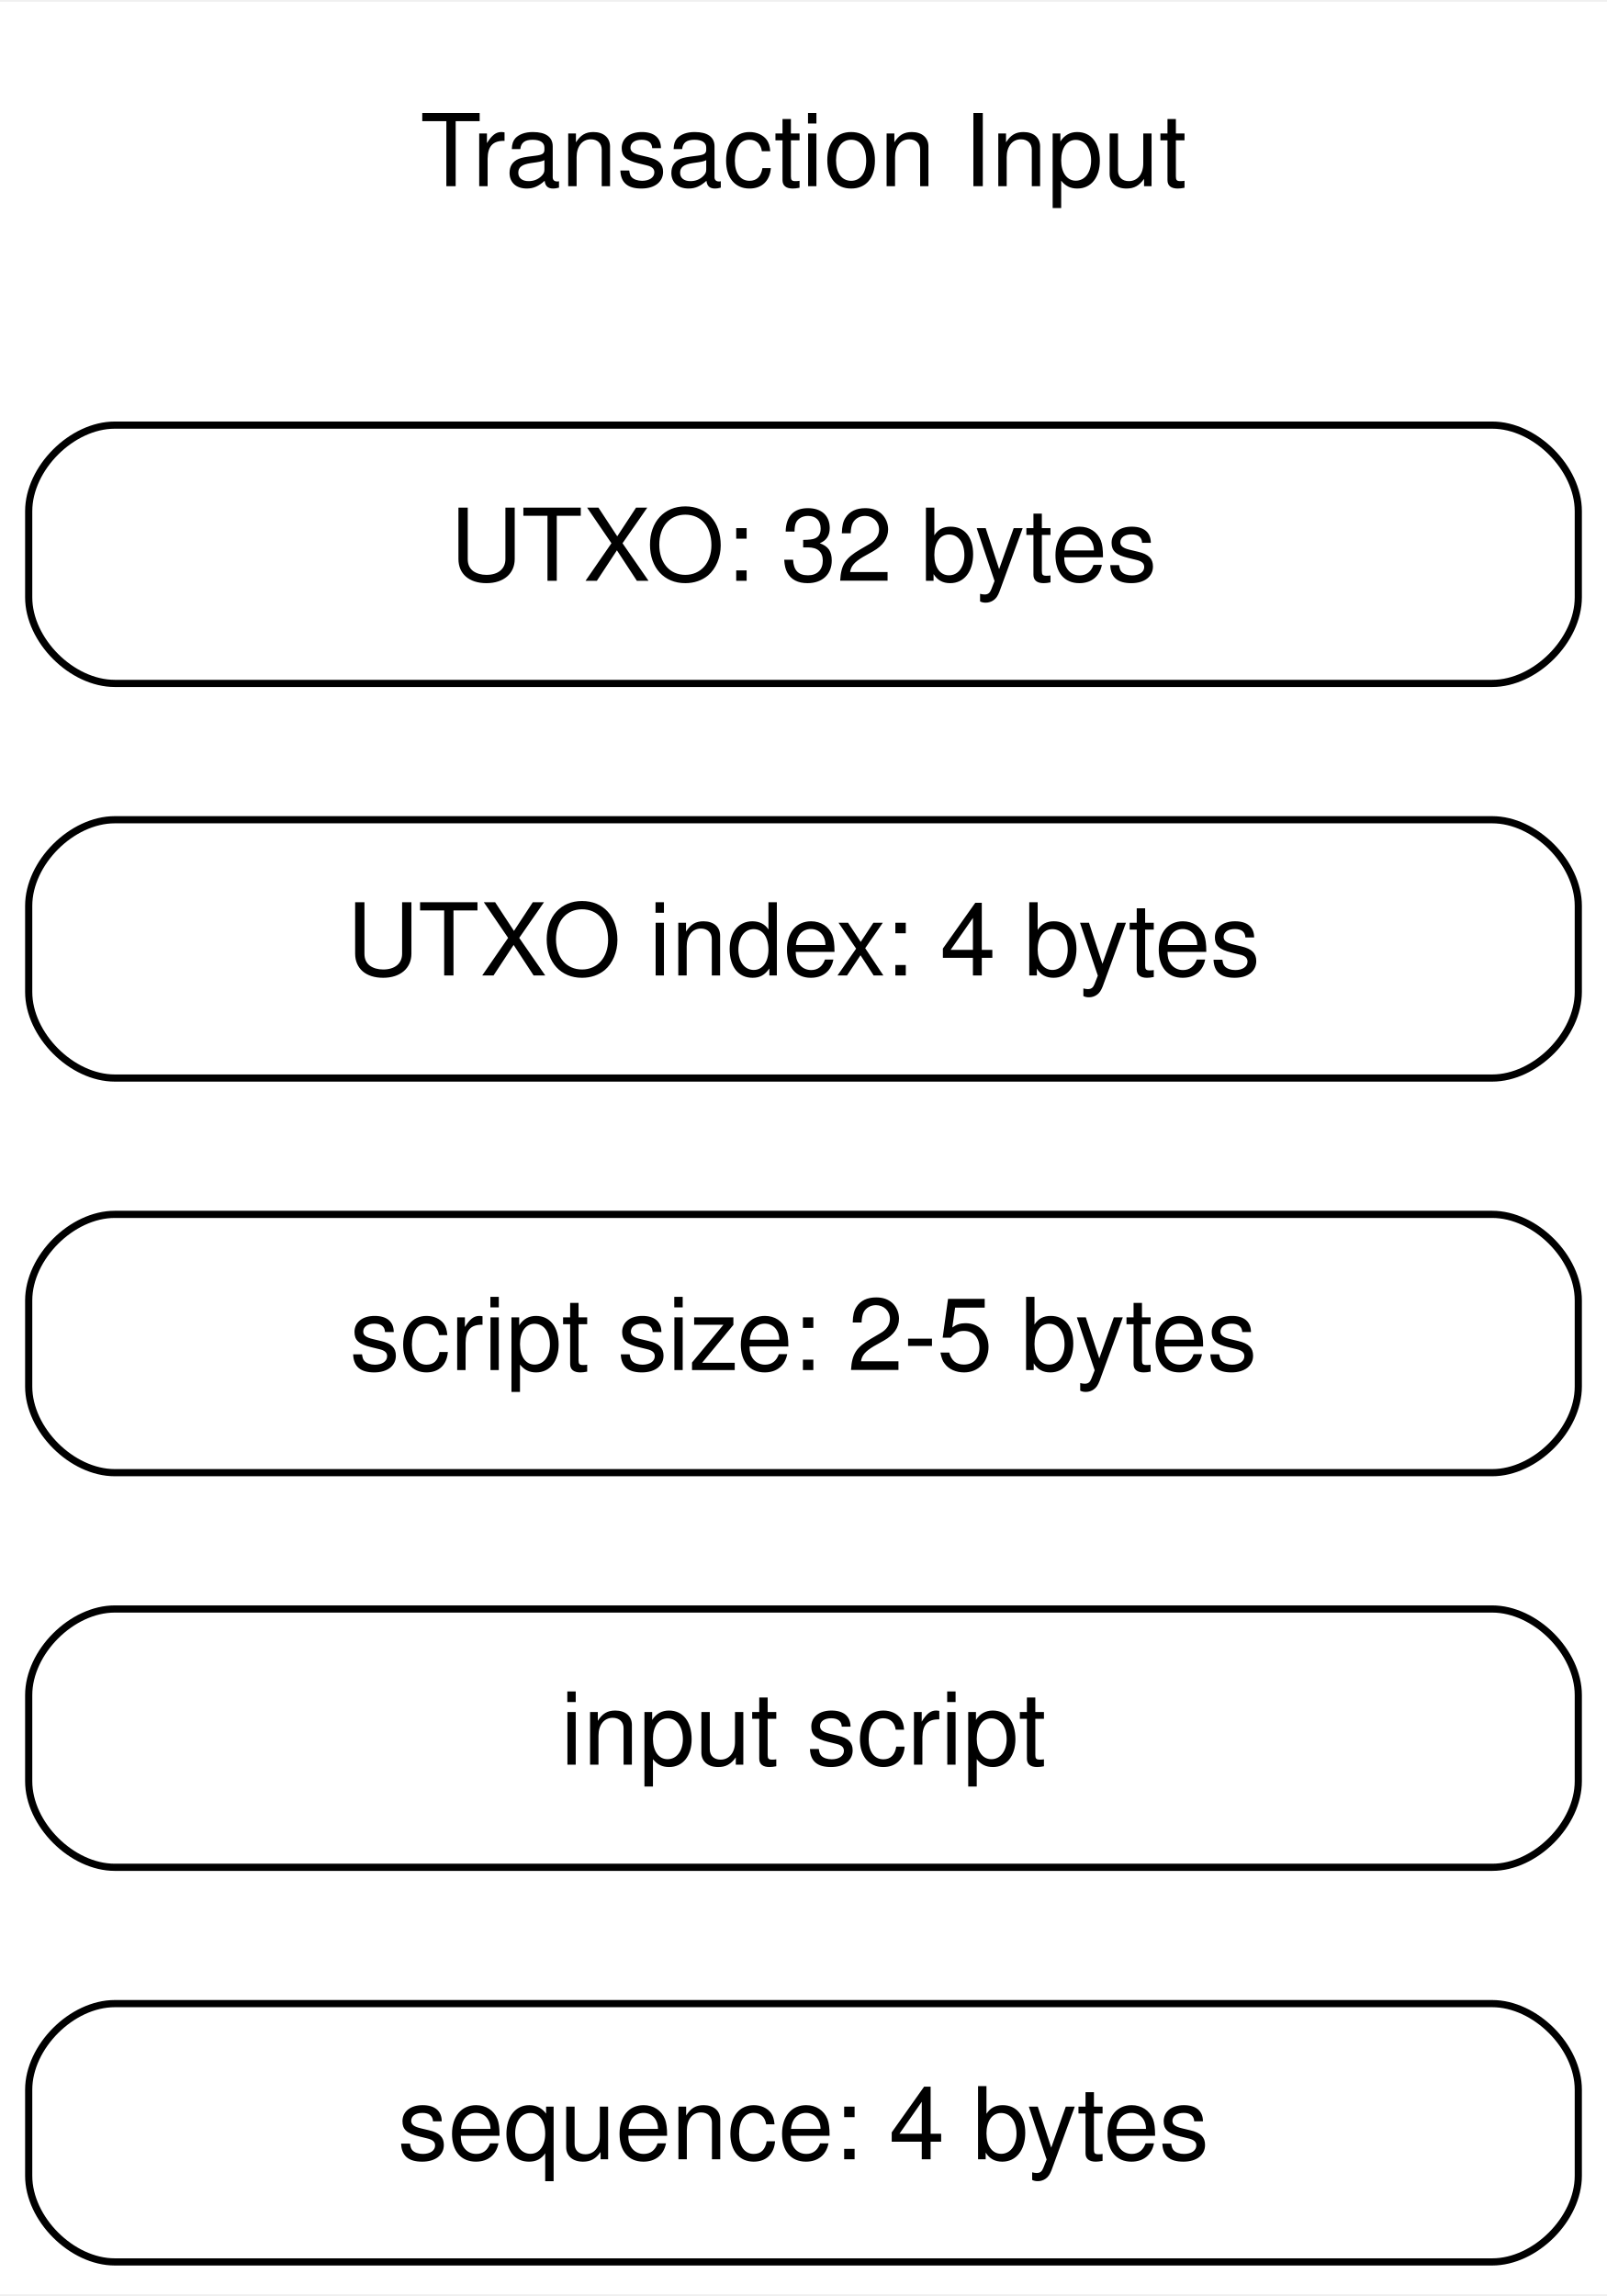
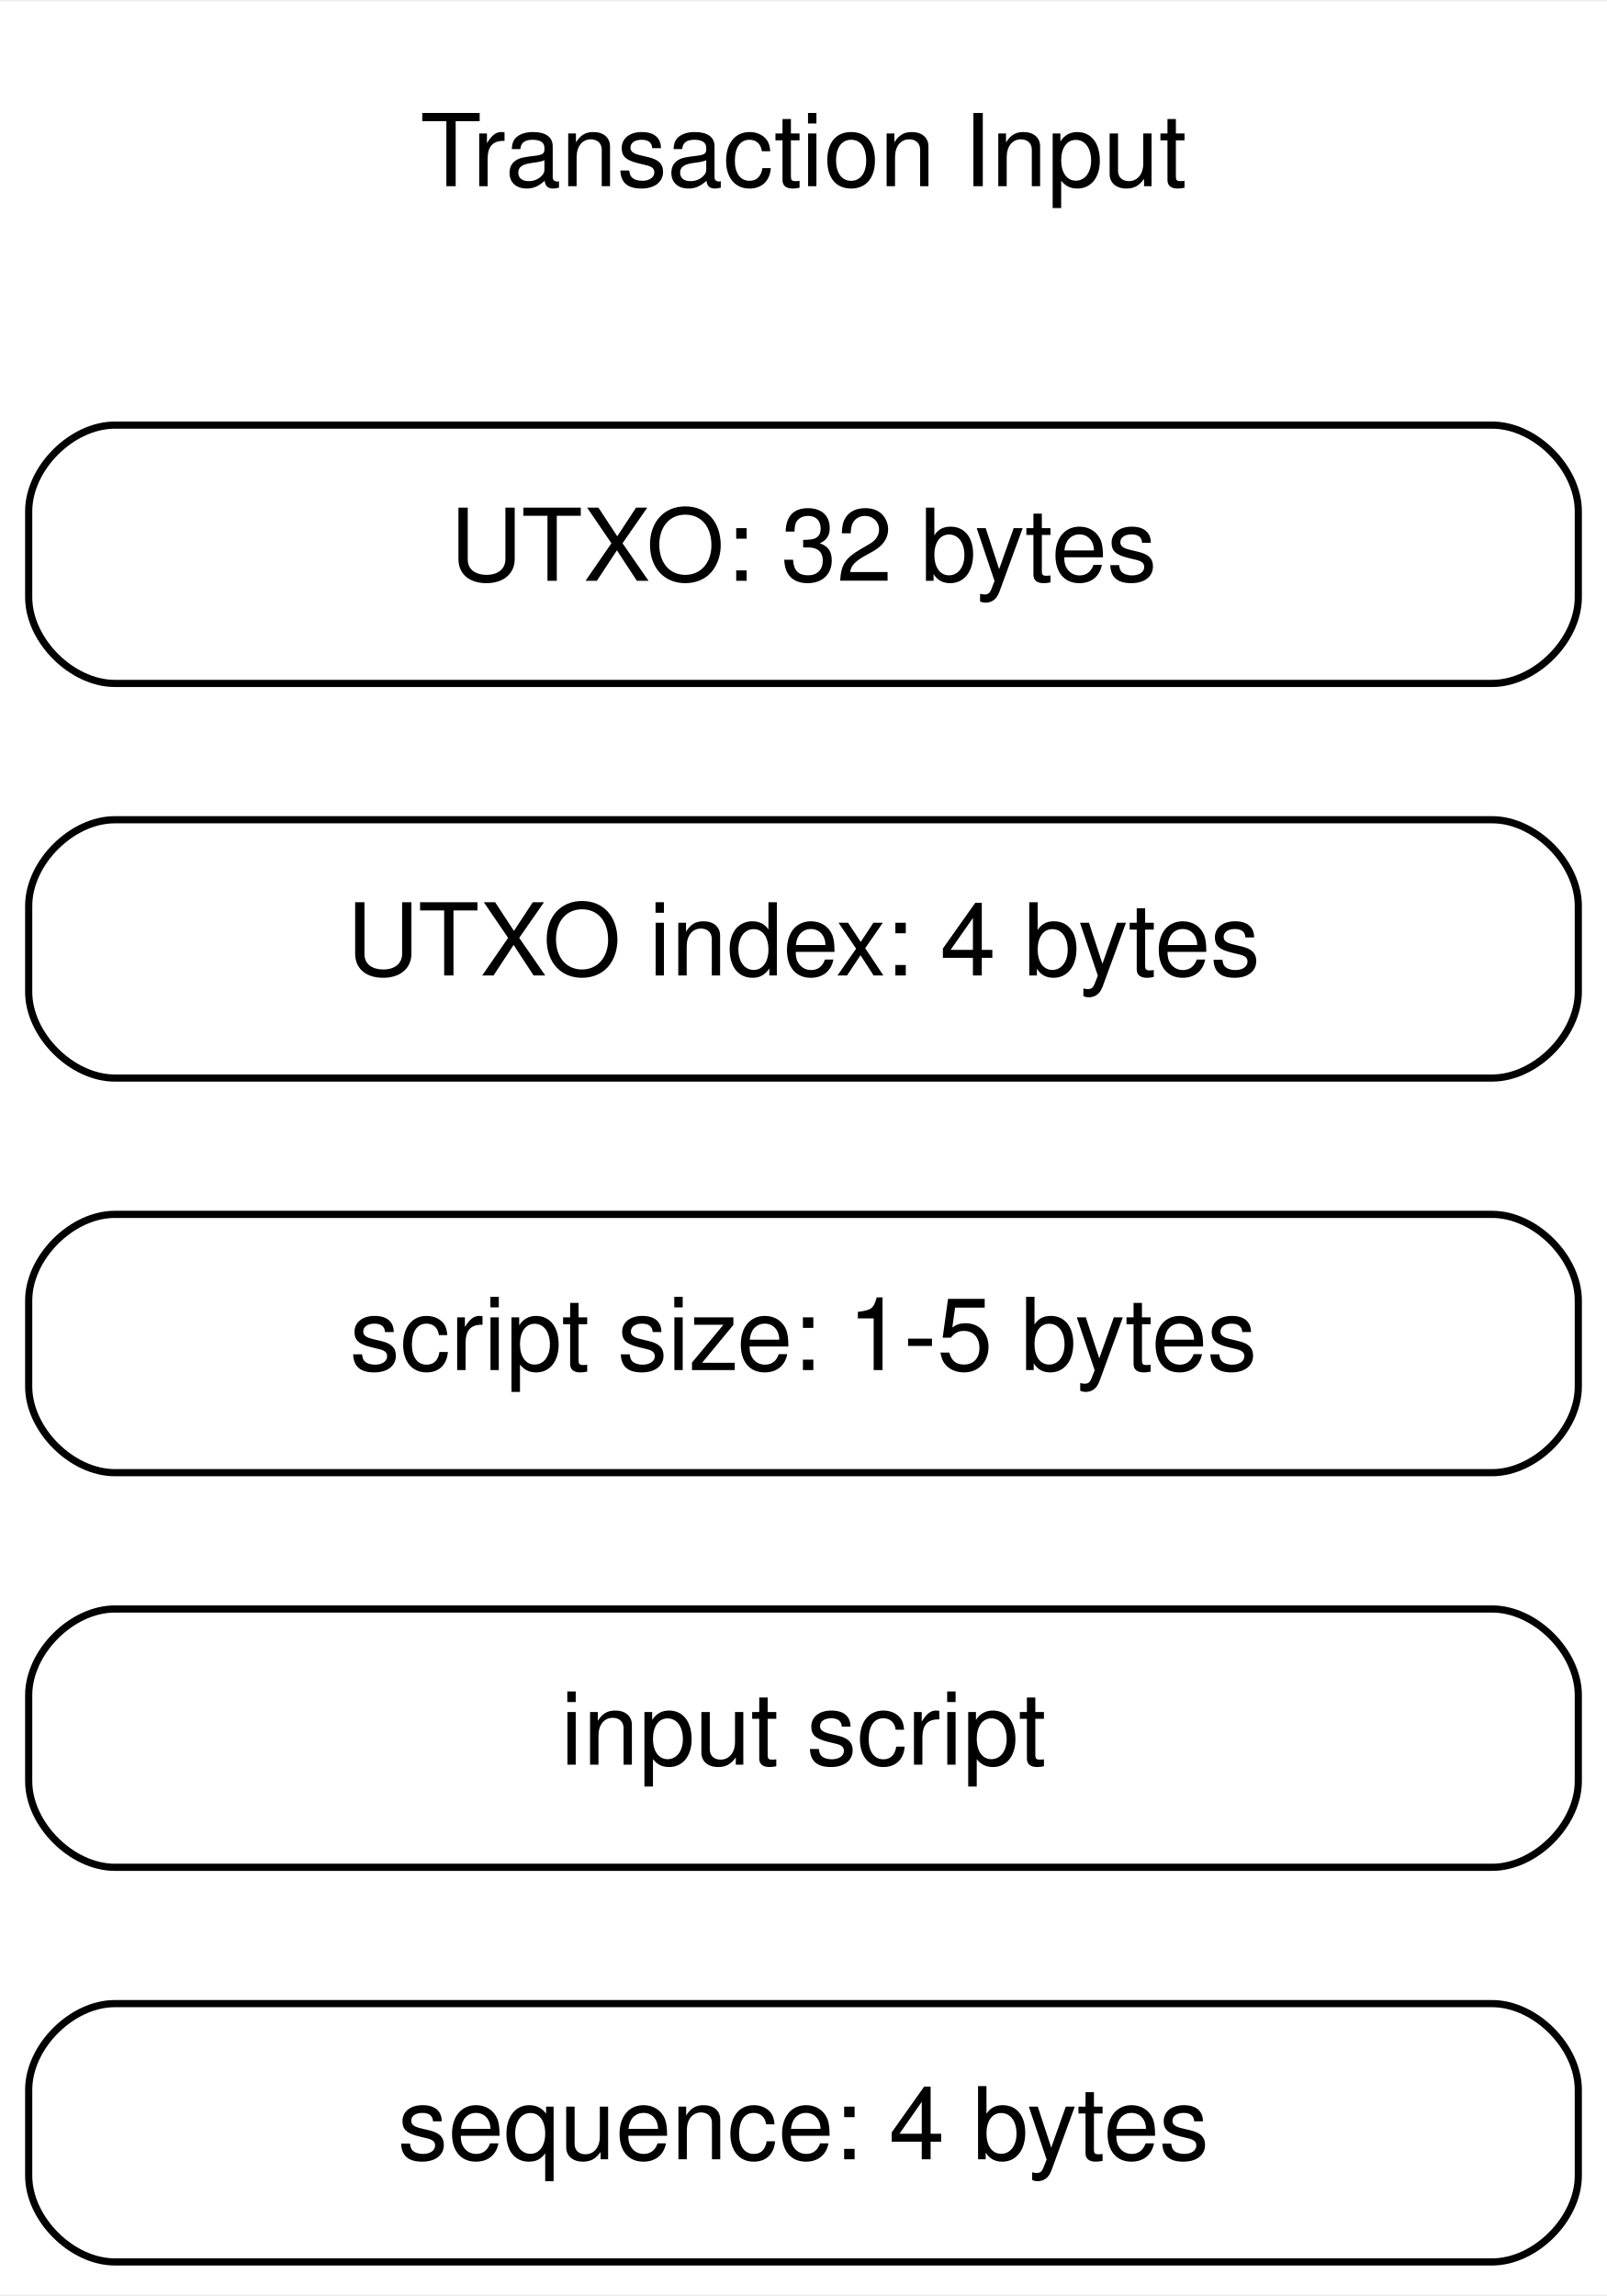
<svg xmlns="http://www.w3.org/2000/svg" width="224pt" height="320pt" viewBox="0.00 0.00 224.00 319.50">
  <g id="page0,1_graph0" class="graph" transform="scale(1 1) rotate(0) translate(4 315.5)">
    <polygon fill="white" stroke="transparent" points="-4,4 -4,-315.5 220,-315.5 220,4 -4,4" />
    <g id="node1" class="node">
      <path fill="none" stroke="black" d="M12,-0.5C12,-0.5 204,-0.5 204,-0.5 210,-0.5 216,-6.5 216,-12.5 216,-12.5 216,-24.5 216,-24.5 216,-30.5 210,-36.5 204,-36.5 204,-36.5 12,-36.5 12,-36.5 6,-36.5 0,-30.5 0,-24.5 0,-24.5 0,-12.5 0,-12.5 0,-6.5 6,-0.5 12,-0.5" />
      <text text-anchor="middle" x="108" y="-14.8" font-family="Helvetica,sans-Serif" font-size="14.00">sequence: 4 bytes</text>
    </g>
    <g id="node2" class="node">
      <path fill="none" stroke="black" d="M12,-55.5C12,-55.5 204,-55.5 204,-55.5 210,-55.5 216,-61.5 216,-67.5 216,-67.5 216,-79.5 216,-79.5 216,-85.5 210,-91.5 204,-91.5 204,-91.5 12,-91.5 12,-91.5 6,-91.5 0,-85.5 0,-79.5 0,-79.5 0,-67.5 0,-67.5 0,-61.5 6,-55.5 12,-55.5" />
      <text text-anchor="middle" x="108" y="-69.8" font-family="Helvetica,sans-Serif" font-size="14.00">input script</text>
    </g>
    <g id="node3" class="node">
      <path fill="none" stroke="black" d="M12,-110.5C12,-110.5 204,-110.5 204,-110.5 210,-110.5 216,-116.5 216,-122.5 216,-122.5 216,-134.5 216,-134.5 216,-140.5 210,-146.5 204,-146.5 204,-146.5 12,-146.5 12,-146.5 6,-146.5 0,-140.5 0,-134.5 0,-134.5 0,-122.5 0,-122.5 0,-116.5 6,-110.5 12,-110.5" />
-       <text text-anchor="middle" x="108" y="-124.8" font-family="Helvetica,sans-Serif" font-size="14.00">script size: 2-5 bytes</text>
+       <text text-anchor="middle" x="108" y="-124.8" font-family="Helvetica,sans-Serif" font-size="14.00">script size: 1-5 bytes</text>
    </g>
    <g id="node4" class="node">
      <path fill="none" stroke="black" d="M12,-165.5C12,-165.5 204,-165.5 204,-165.5 210,-165.5 216,-171.5 216,-177.5 216,-177.5 216,-189.5 216,-189.5 216,-195.5 210,-201.5 204,-201.5 204,-201.5 12,-201.5 12,-201.5 6,-201.5 0,-195.5 0,-189.5 0,-189.5 0,-177.5 0,-177.5 0,-171.5 6,-165.5 12,-165.5" />
      <text text-anchor="middle" x="108" y="-179.8" font-family="Helvetica,sans-Serif" font-size="14.00">UTXO index: 4 bytes</text>
    </g>
    <g id="node5" class="node">
      <path fill="none" stroke="black" d="M12,-220.5C12,-220.5 204,-220.5 204,-220.5 210,-220.5 216,-226.5 216,-232.5 216,-232.5 216,-244.5 216,-244.5 216,-250.5 210,-256.5 204,-256.5 204,-256.5 12,-256.5 12,-256.5 6,-256.5 0,-250.5 0,-244.5 0,-244.5 0,-232.5 0,-232.5 0,-226.5 6,-220.5 12,-220.5" />
      <text text-anchor="middle" x="108" y="-234.8" font-family="Helvetica,sans-Serif" font-size="14.00">UTXO: 32 bytes</text>
    </g>
    <g id="node6" class="node">
      <text text-anchor="middle" x="108" y="-289.8" font-family="Helvetica,sans-Serif" font-size="14.00">Transaction Input</text>
    </g>
  </g>
</svg>
